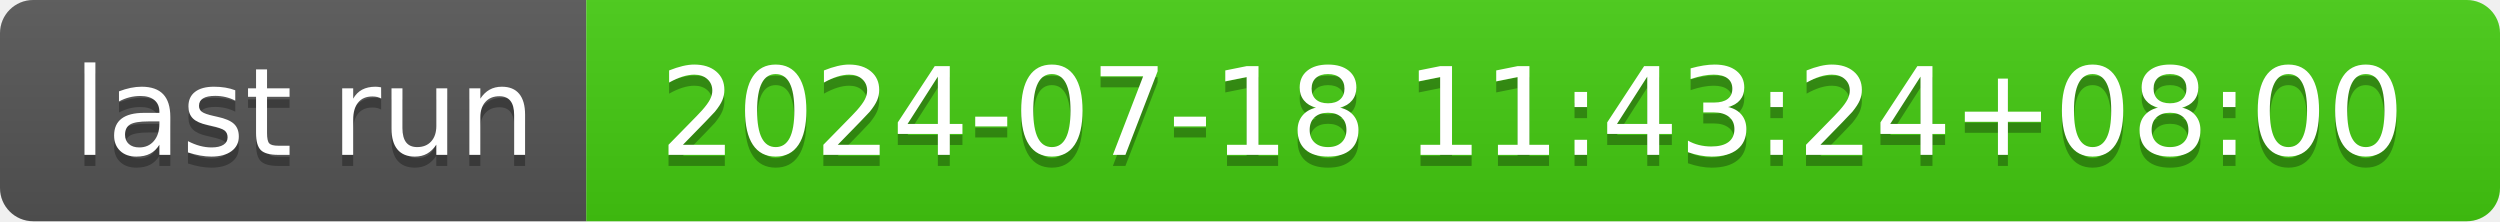
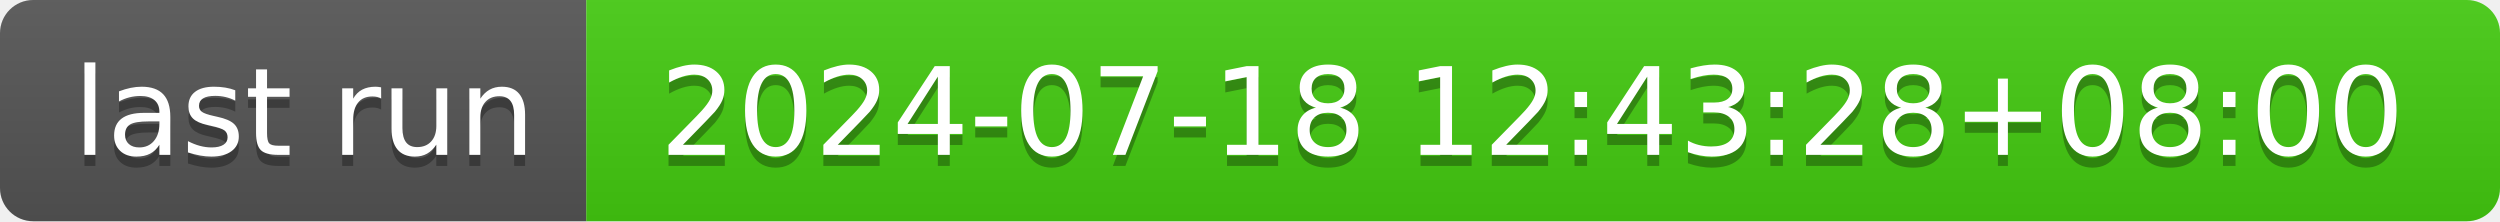
- <svg xmlns="http://www.w3.org/2000/svg" width="226" height="20" role="img" aria-label="last run: 2024-07-18 11:43:24+08:00">
+ <svg xmlns="http://www.w3.org/2000/svg" width="226" height="20" role="img" aria-label="last run: 2024-07-18 12:43:28+08:00">
  <linearGradient id="s" x2="0" y2="100%">
    <stop offset="0" stop-color="#bbb" stop-opacity=".1" />
    <stop offset="1" stop-opacity=".1" />
  </linearGradient>
  <clipPath id="r">
    <rect width="226" height="20" rx="3" fill="#fff" />
  </clipPath>
  <g clip-path="url(#r)">
    <rect width="53" height="20" fill="#555" />
    <rect x="53" width="173" height="20" fill="#4c1" />
    <rect width="226" height="20" fill="url(#s)" />
  </g>
  <g fill="#fff" text-anchor="middle" font-family="Verdana,Geneva,DejaVu Sans,sans-serif" text-rendering="geometricPrecision" font-size="110">
    <text aria-hidden="true" x="275" y="150" fill="#010101" fill-opacity=".3" transform="scale(.1)" textLength="430">last run</text>
    <text x="275" y="140" transform="scale(.1)" fill="#fff" textLength="430">last run</text>
-     <text aria-hidden="true" x="1385" y="150" fill="#010101" fill-opacity=".3" transform="scale(.1)" textLength="1630">2024-07-18 11:43:24+08:00</text>
-     <text x="1385" y="140" transform="scale(.1)" fill="#fff" textLength="1630">2024-07-18 11:43:24+08:00</text>
+     <text aria-hidden="true" x="1385" y="150" fill="#010101" fill-opacity=".3" transform="scale(.1)" textLength="1630">2024-07-18 12:43:28+08:00</text>
+     <text x="1385" y="140" transform="scale(.1)" fill="#fff" textLength="1630">2024-07-18 12:43:28+08:00</text>
  </g>
</svg>
